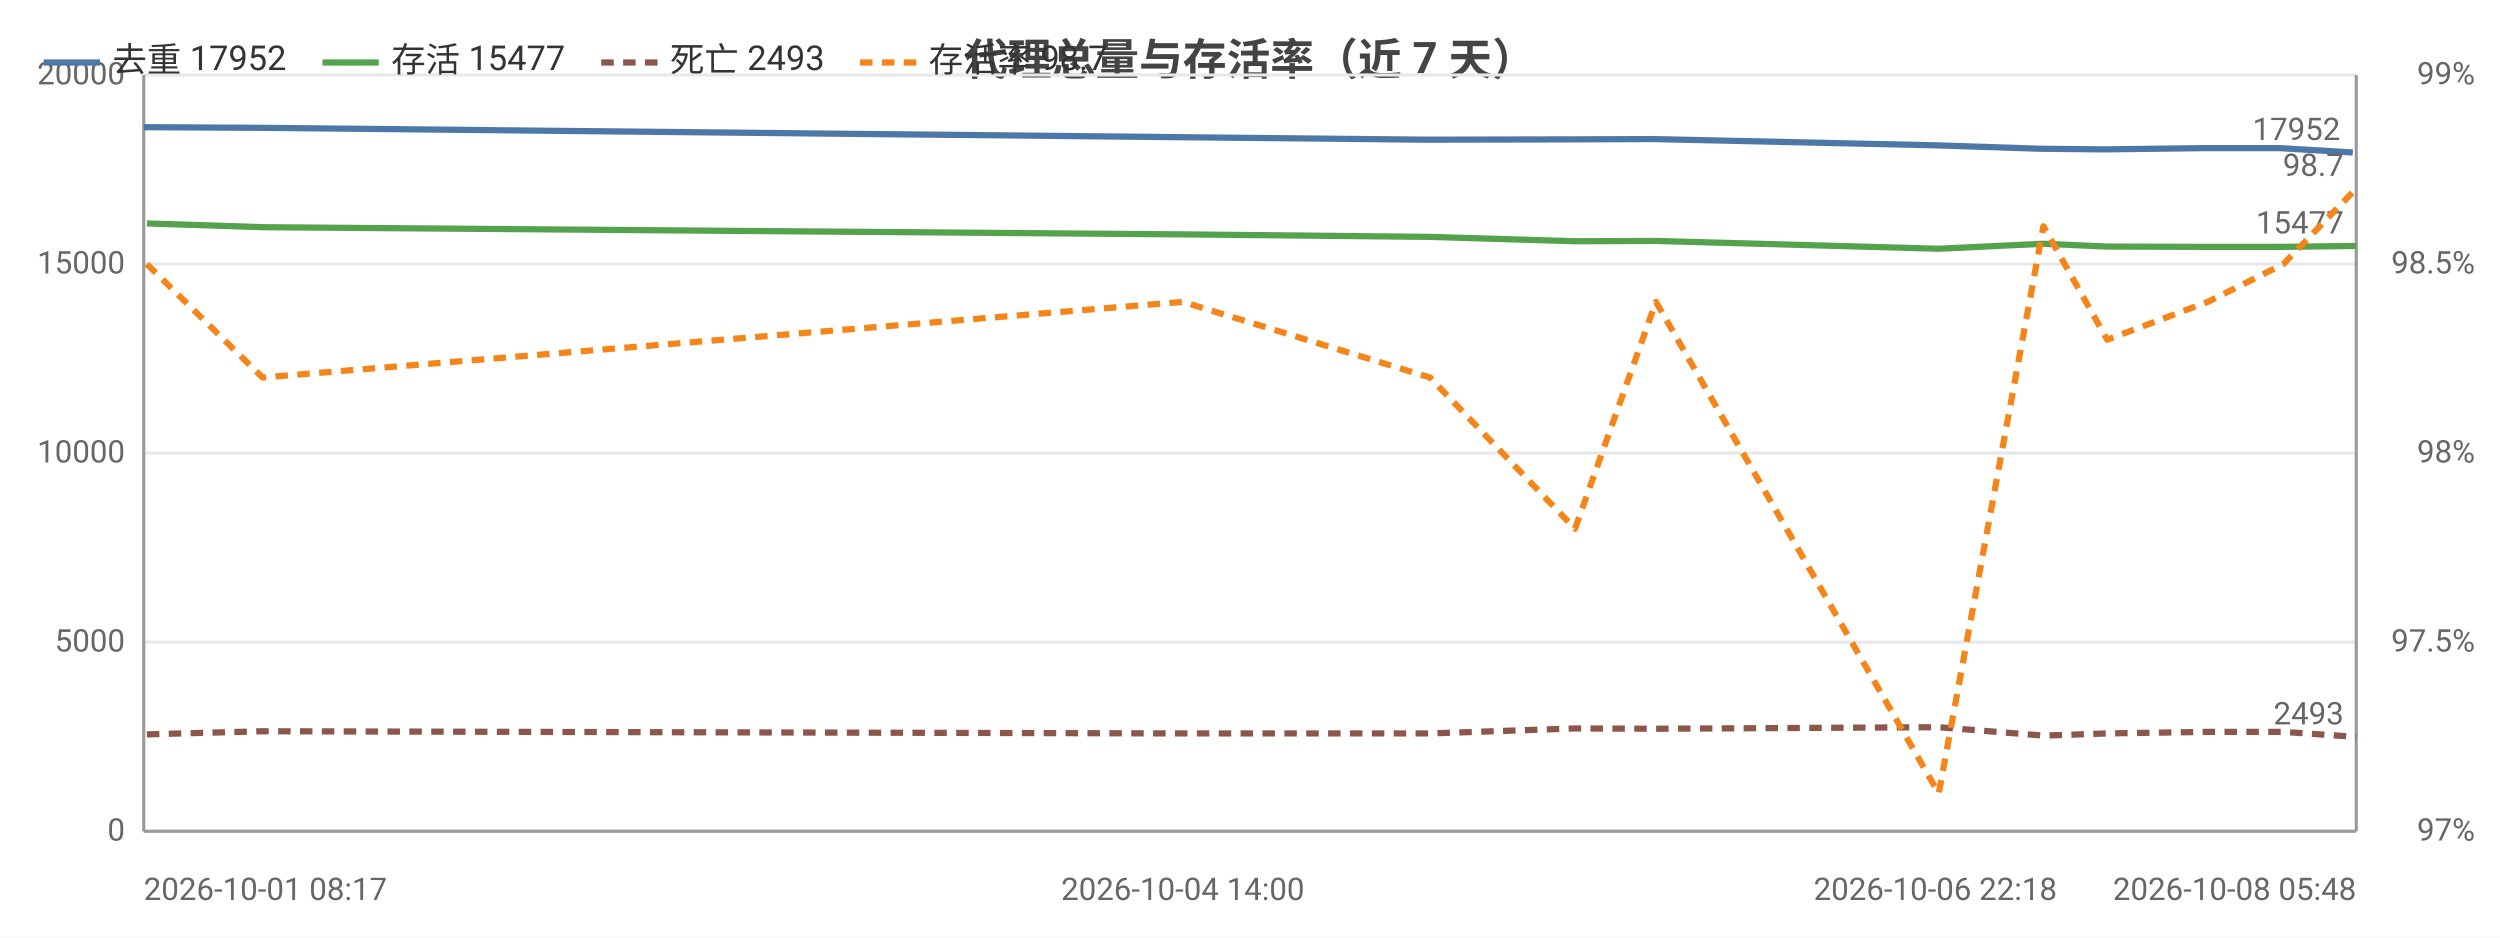
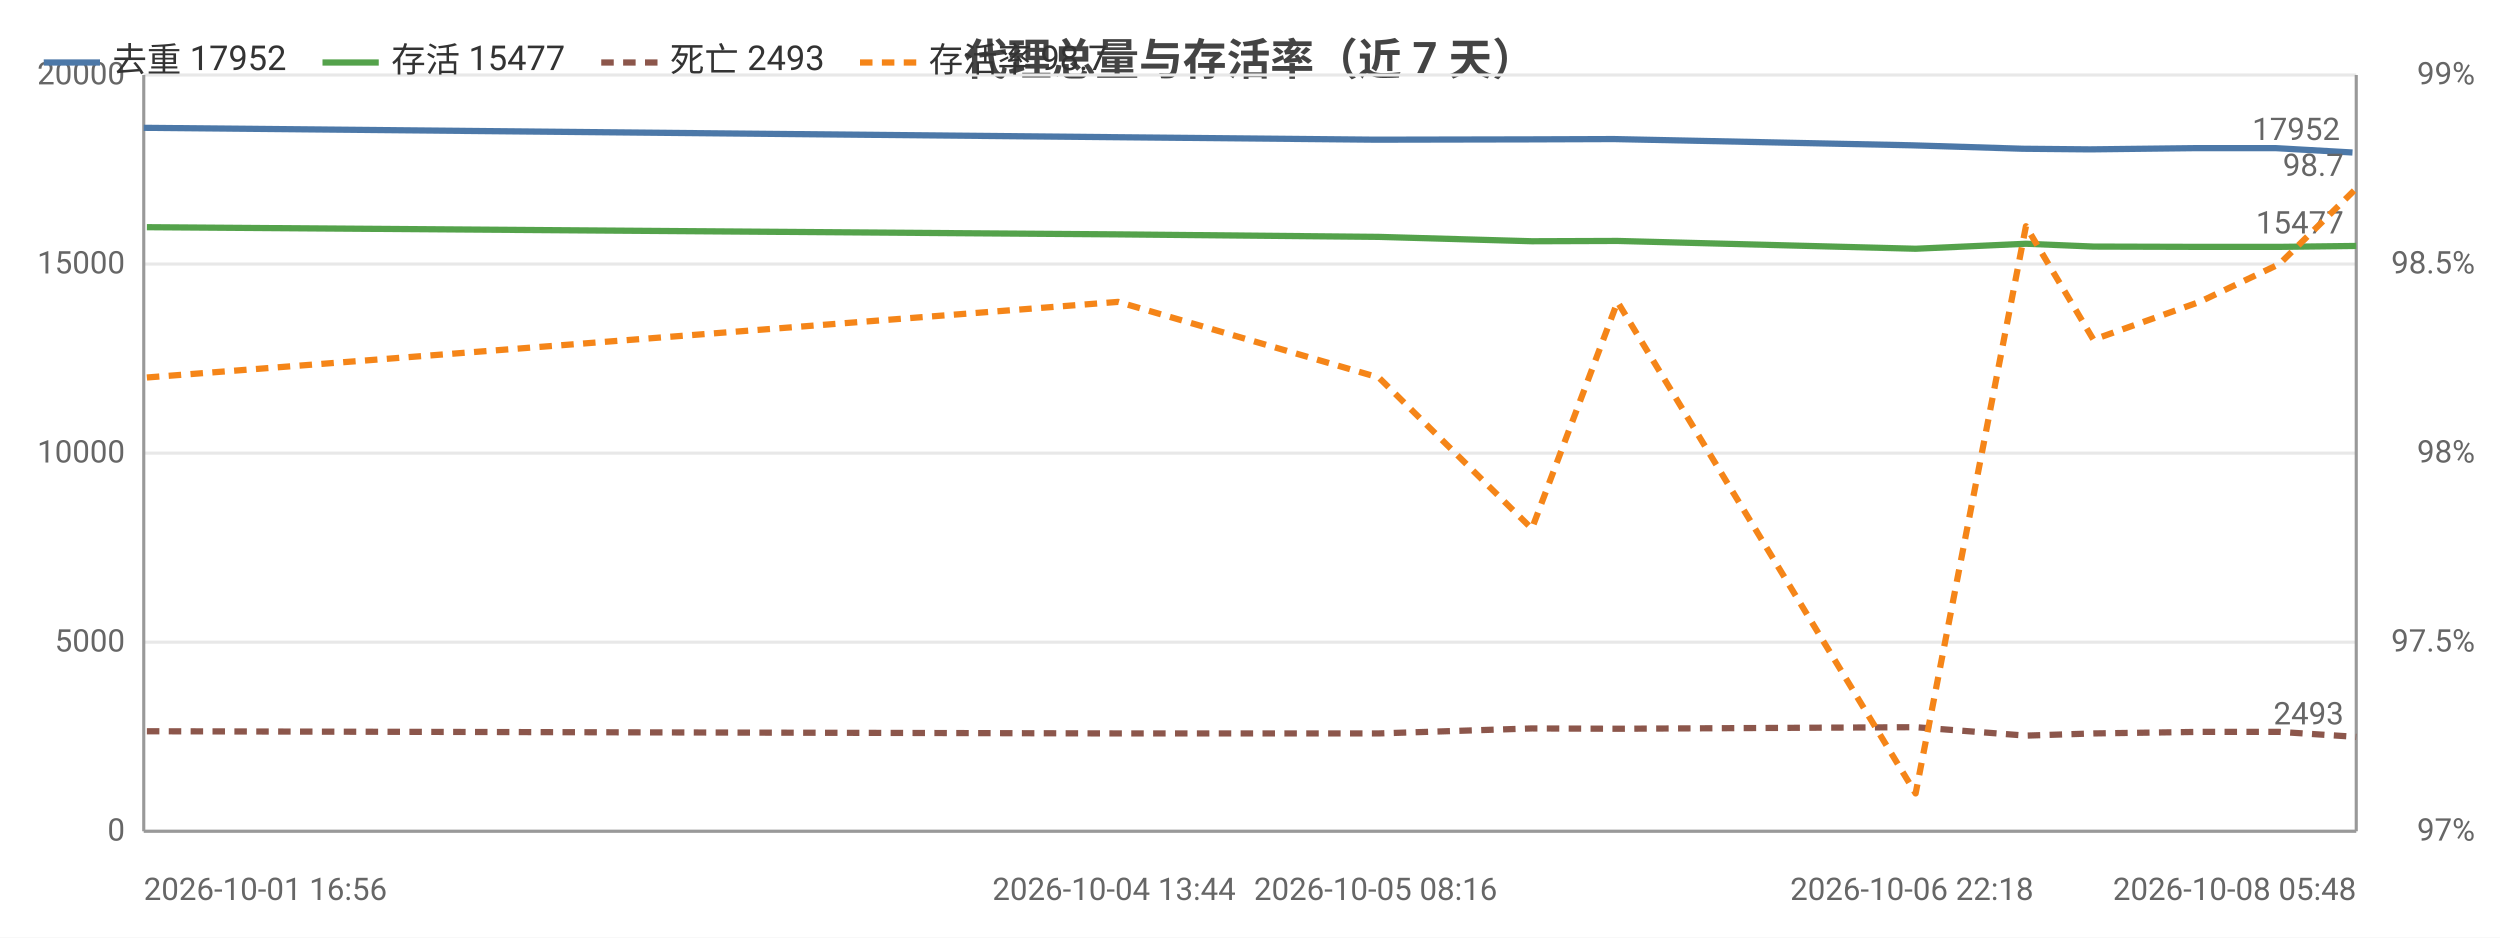
<svg xmlns="http://www.w3.org/2000/svg" width="800" height="300" viewBox="0 0 800 300">
  <rect width="800" height="300" fill="#ffffff" />
  <style>text{font-family:system-ui,-apple-system,'Segoe UI',Roboto,'PingFang SC','Microsoft YaHei','Noto Sans CJK SC',sans-serif}.g{stroke:#e8e8e8;stroke-width:1}.a{stroke:#999;stroke-width:1}.t{font-size:10px;fill:#666}.m{font-size:10px;text-anchor:middle;fill:#666}.e{font-size:10px;text-anchor:end;fill:#666}.l{font-size:11px;fill:#333}.tt{font-size:14px;font-weight:600;text-anchor:middle;fill:#444}.em{font-size:13px;text-anchor:middle;fill:#999}</style>
  <text class="tt" x="400.0" y="24">代理总量与存活率（近 7 天）</text>
  <line class="g" x1="46" y1="266" x2="754" y2="266" />
  <text class="e" x="40" y="269">0</text>
  <line class="g" x1="46" y1="205.5" x2="754" y2="205.5" />
  <text class="e" x="40" y="208.5">5000</text>
  <line class="g" x1="46" y1="145" x2="754" y2="145" />
  <text class="e" x="40" y="148">10000</text>
  <line class="g" x1="46" y1="84.5" x2="754" y2="84.5" />
  <text class="e" x="40" y="87.5">15000</text>
  <line class="g" x1="46" y1="24" x2="754" y2="24" />
  <text class="e" x="40" y="27">20000</text>
  <text class="e" x="792" y="269">97%</text>
  <text class="e" x="792" y="208.5">97.5%</text>
  <text class="e" x="792" y="148">98%</text>
  <text class="e" x="792" y="87.5">98.5%</text>
  <text class="e" x="792" y="27">99%</text>
  <line class="a" x1="754" y1="24" x2="754" y2="266" />
  <line class="a" x1="46" y1="24" x2="46" y2="266" />
  <line class="a" x1="46" y1="266" x2="754" y2="266" />
-   <polyline fill="none" stroke="#4c78a8" stroke-width="2" stroke-linejoin="round" points="46,40.7 83.0,40.9 377.3,43.9 456.6,44.7 503.0,44.6 528.8,44.5 619.3,46.5 652.9,47.6 673.2,47.8 705.4,47.4 729.6,47.4 752.9,48.8" />
-   <circle cx="46" cy="40.7" r="4" fill="transparent" />
-   <circle cx="83.0" cy="40.9" r="4" fill="transparent" />
-   <circle cx="377.3" cy="43.9" r="4" fill="transparent" />
-   <circle cx="456.6" cy="44.7" r="4" fill="transparent" />
-   <circle cx="503.0" cy="44.6" r="4" fill="transparent" />
-   <circle cx="528.8" cy="44.5" r="4" fill="transparent" />
-   <circle cx="619.3" cy="46.5" r="4" fill="transparent" />
-   <circle cx="652.9" cy="47.6" r="4" fill="transparent" />
-   <circle cx="673.2" cy="47.8" r="4" fill="transparent" />
-   <circle cx="705.4" cy="47.4" r="4" fill="transparent" />
-   <circle cx="729.6" cy="47.4" r="4" fill="transparent" />
-   <circle cx="752.9" cy="48.8" r="4" fill="transparent" />
-   <text class="t" x="748.9" y="44.8" text-anchor="end" fill="#4c78a8">17952</text>
-   <polyline fill="none" stroke="#54a24b" stroke-width="2" stroke-linejoin="round" points="47.0,71.5 84.0,72.7 378.5,75.0 457.6,75.8 504.0,77.2 529.9,77.1 620.4,79.6 653.9,78.0 674.3,78.9 706.5,79.0 730.7,79.0 754,78.7" />
-   <circle cx="47.0" cy="71.5" r="4" fill="transparent" />
-   <circle cx="84.0" cy="72.7" r="4" fill="transparent" />
-   <circle cx="378.5" cy="75.0" r="4" fill="transparent" />
-   <circle cx="457.6" cy="75.8" r="4" fill="transparent" />
-   <circle cx="504.0" cy="77.2" r="4" fill="transparent" />
-   <circle cx="529.9" cy="77.1" r="4" fill="transparent" />
-   <circle cx="620.4" cy="79.6" r="4" fill="transparent" />
-   <circle cx="653.9" cy="78.0" r="4" fill="transparent" />
-   <circle cx="674.3" cy="78.9" r="4" fill="transparent" />
-   <circle cx="706.5" cy="79.0" r="4" fill="transparent" />
-   <circle cx="730.7" cy="79.0" r="4" fill="transparent" />
+   <polyline fill="none" stroke="#4c78a8" stroke-width="2" stroke-linejoin="round" points="46,40.9 356.5,43.9 440.2,44.7 489.2,44.6 516.4,44.5 611.8,46.5 647.3,47.6 668.8,47.8 702.7,47.4 728.2,47.4 752.8,48.8" />
+   <circle cx="46" cy="40.9" r="4" fill="transparent" />
+   <circle cx="356.5" cy="43.9" r="4" fill="transparent" />
+   <circle cx="440.2" cy="44.7" r="4" fill="transparent" />
+   <circle cx="489.2" cy="44.6" r="4" fill="transparent" />
+   <circle cx="516.4" cy="44.5" r="4" fill="transparent" />
+   <circle cx="611.8" cy="46.5" r="4" fill="transparent" />
+   <circle cx="647.3" cy="47.6" r="4" fill="transparent" />
+   <circle cx="668.8" cy="47.8" r="4" fill="transparent" />
+   <circle cx="702.7" cy="47.4" r="4" fill="transparent" />
+   <circle cx="728.2" cy="47.4" r="4" fill="transparent" />
+   <circle cx="752.8" cy="48.8" r="4" fill="transparent" />
+   <text class="t" x="748.8" y="44.8" text-anchor="end" fill="#4c78a8">17952</text>
+   <polyline fill="none" stroke="#54a24b" stroke-width="2" stroke-linejoin="round" points="47.0,72.7 357.8,75.0 441.2,75.8 490.2,77.2 517.6,77.1 613.0,79.6 648.3,78.0 669.9,78.9 703.9,79.0 729.4,79.0 754,78.7" />
+   <circle cx="47.0" cy="72.7" r="4" fill="transparent" />
+   <circle cx="357.8" cy="75.0" r="4" fill="transparent" />
+   <circle cx="441.2" cy="75.8" r="4" fill="transparent" />
+   <circle cx="490.2" cy="77.2" r="4" fill="transparent" />
+   <circle cx="517.6" cy="77.1" r="4" fill="transparent" />
+   <circle cx="613.0" cy="79.6" r="4" fill="transparent" />
+   <circle cx="648.3" cy="78.0" r="4" fill="transparent" />
+   <circle cx="669.9" cy="78.9" r="4" fill="transparent" />
+   <circle cx="703.9" cy="79.0" r="4" fill="transparent" />
+   <circle cx="729.4" cy="79.0" r="4" fill="transparent" />
  <circle cx="754" cy="78.7" r="4" fill="transparent" />
  <text class="t" x="750" y="74.7" text-anchor="end" fill="#54a24b">15477</text>
-   <polyline fill="none" stroke="#8c564b" stroke-width="2" stroke-dasharray="4,3" stroke-linejoin="round" points="47.0,235.0 84.0,234.0 378.5,234.7 457.6,234.7 504.0,233.1 529.9,233.2 620.4,232.7 653.9,235.4 674.3,234.7 706.5,234.2 730.7,234.2 754,235.8" />
-   <circle cx="47.0" cy="235.0" r="4" fill="transparent" />
-   <circle cx="84.0" cy="234.0" r="4" fill="transparent" />
-   <circle cx="378.5" cy="234.7" r="4" fill="transparent" />
-   <circle cx="457.6" cy="234.7" r="4" fill="transparent" />
-   <circle cx="504.0" cy="233.1" r="4" fill="transparent" />
-   <circle cx="529.9" cy="233.2" r="4" fill="transparent" />
-   <circle cx="620.4" cy="232.7" r="4" fill="transparent" />
-   <circle cx="653.9" cy="235.4" r="4" fill="transparent" />
-   <circle cx="674.3" cy="234.7" r="4" fill="transparent" />
-   <circle cx="706.5" cy="234.2" r="4" fill="transparent" />
-   <circle cx="730.7" cy="234.2" r="4" fill="transparent" />
+   <polyline fill="none" stroke="#8c564b" stroke-width="2" stroke-dasharray="4,3" stroke-linejoin="round" points="47.0,234.0 357.8,234.7 441.2,234.7 490.2,233.1 517.6,233.2 613.0,232.7 648.3,235.4 669.9,234.7 703.9,234.2 729.4,234.2 754,235.8" />
+   <circle cx="47.0" cy="234.0" r="4" fill="transparent" />
+   <circle cx="357.8" cy="234.7" r="4" fill="transparent" />
+   <circle cx="441.2" cy="234.7" r="4" fill="transparent" />
+   <circle cx="490.2" cy="233.1" r="4" fill="transparent" />
+   <circle cx="517.6" cy="233.2" r="4" fill="transparent" />
+   <circle cx="613.0" cy="232.7" r="4" fill="transparent" />
+   <circle cx="648.3" cy="235.4" r="4" fill="transparent" />
+   <circle cx="669.9" cy="234.7" r="4" fill="transparent" />
+   <circle cx="703.9" cy="234.2" r="4" fill="transparent" />
+   <circle cx="729.4" cy="234.2" r="4" fill="transparent" />
  <circle cx="754" cy="235.8" r="4" fill="transparent" />
  <text class="t" x="750" y="231.8" text-anchor="end" fill="#8c564b">2493</text>
-   <polyline fill="none" stroke="#f58518" stroke-width="2" stroke-dasharray="4,3" stroke-linejoin="round" points="47.0,84.5 84.0,120.8 378.5,96.6 457.6,120.8 504.0,169.2 529.9,96.6 620.4,253.9 653.9,72.4 674.3,108.7 706.5,96.6 730.7,84.5 754,60.3" />
-   <circle cx="47.0" cy="84.5" r="4" fill="transparent" />
-   <circle cx="84.0" cy="120.8" r="4" fill="transparent" />
-   <circle cx="378.5" cy="96.6" r="4" fill="transparent" />
-   <circle cx="457.6" cy="120.8" r="4" fill="transparent" />
-   <circle cx="504.0" cy="169.2" r="4" fill="transparent" />
-   <circle cx="529.9" cy="96.6" r="4" fill="transparent" />
-   <circle cx="620.4" cy="253.9" r="4" fill="transparent" />
-   <circle cx="653.9" cy="72.4" r="4" fill="transparent" />
-   <circle cx="674.3" cy="108.7" r="4" fill="transparent" />
-   <circle cx="706.5" cy="96.6" r="4" fill="transparent" />
-   <circle cx="730.7" cy="84.5" r="4" fill="transparent" />
+   <polyline fill="none" stroke="#f58518" stroke-width="2" stroke-dasharray="4,3" stroke-linejoin="round" points="47.0,120.8 357.8,96.6 441.2,120.8 490.2,169.2 517.6,96.6 613.0,253.9 648.3,72.4 669.9,108.7 703.9,96.6 729.4,84.5 754,60.3" />
+   <circle cx="47.0" cy="120.8" r="4" fill="transparent" />
+   <circle cx="357.8" cy="96.6" r="4" fill="transparent" />
+   <circle cx="441.2" cy="120.8" r="4" fill="transparent" />
+   <circle cx="490.2" cy="169.2" r="4" fill="transparent" />
+   <circle cx="517.6" cy="96.6" r="4" fill="transparent" />
+   <circle cx="613.0" cy="253.9" r="4" fill="transparent" />
+   <circle cx="648.3" cy="72.4" r="4" fill="transparent" />
+   <circle cx="669.9" cy="108.7" r="4" fill="transparent" />
+   <circle cx="703.9" cy="96.6" r="4" fill="transparent" />
+   <circle cx="729.4" cy="84.5" r="4" fill="transparent" />
  <circle cx="754" cy="60.3" r="4" fill="transparent" />
  <text class="t" x="750" y="56.3" text-anchor="end" fill="#f58518">98.7</text>
-   <text class="t" x="46" y="288">2026-10-01 08:17</text>
-   <text class="m" x="378.5" y="288">2026-10-04 14:00</text>
-   <text class="m" x="619.3" y="288">2026-10-06 22:18</text>
+   <text class="t" x="46" y="288">2026-10-01 16:56</text>
+   <text class="m" x="356.5" y="288">2026-10-04 13:44</text>
+   <text class="m" x="440.2" y="288">2026-10-05 08:16</text>
+   <text class="m" x="611.8" y="288">2026-10-06 22:18</text>
  <text class="e" x="754" y="288">2026-10-08 05:48</text>
  <line x1="14" y1="20" x2="32" y2="20" stroke="#4c78a8" stroke-width="2" />
  <text class="l" x="36" y="23">去重 17952</text>
  <line x1="103.2" y1="20" x2="121.2" y2="20" stroke="#54a24b" stroke-width="2" />
  <text class="l" x="125.2" y="23">存活 15477</text>
  <line x1="192.4" y1="20" x2="210.4" y2="20" stroke="#8c564b" stroke-width="2" stroke-dasharray="4,3" />
  <text class="l" x="214.4" y="23">死亡 2493</text>
  <line x1="275.2" y1="20" x2="293.2" y2="20" stroke="#f58518" stroke-width="2" stroke-dasharray="4,3" />
  <text class="l" x="297.2" y="23">存活率 98.7</text>
</svg>
